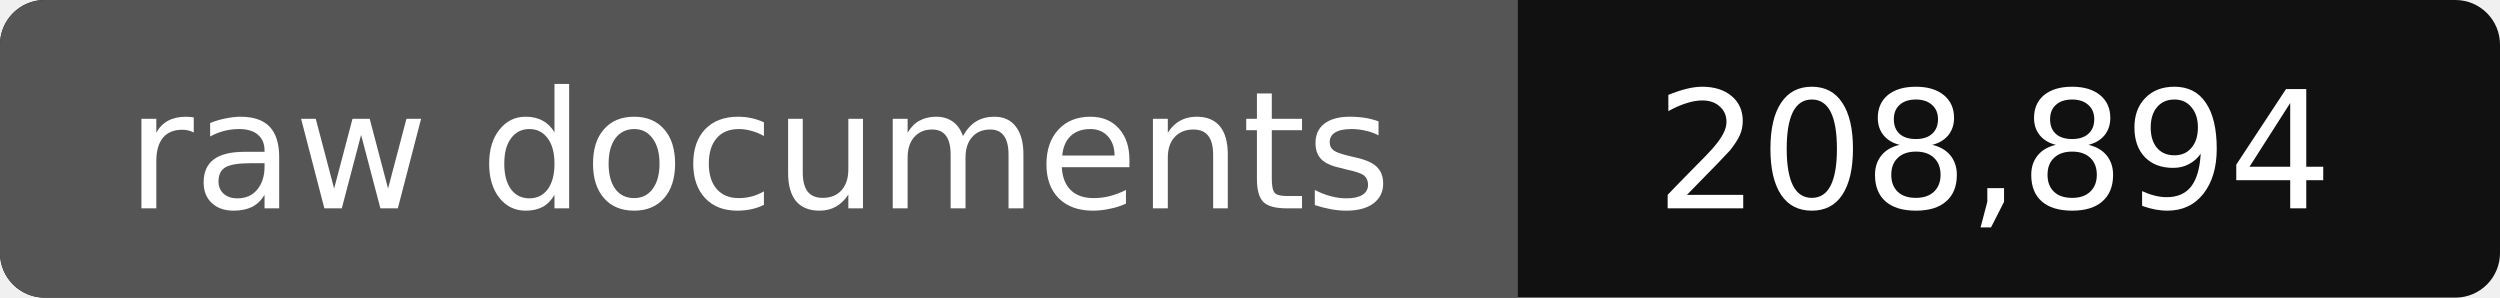
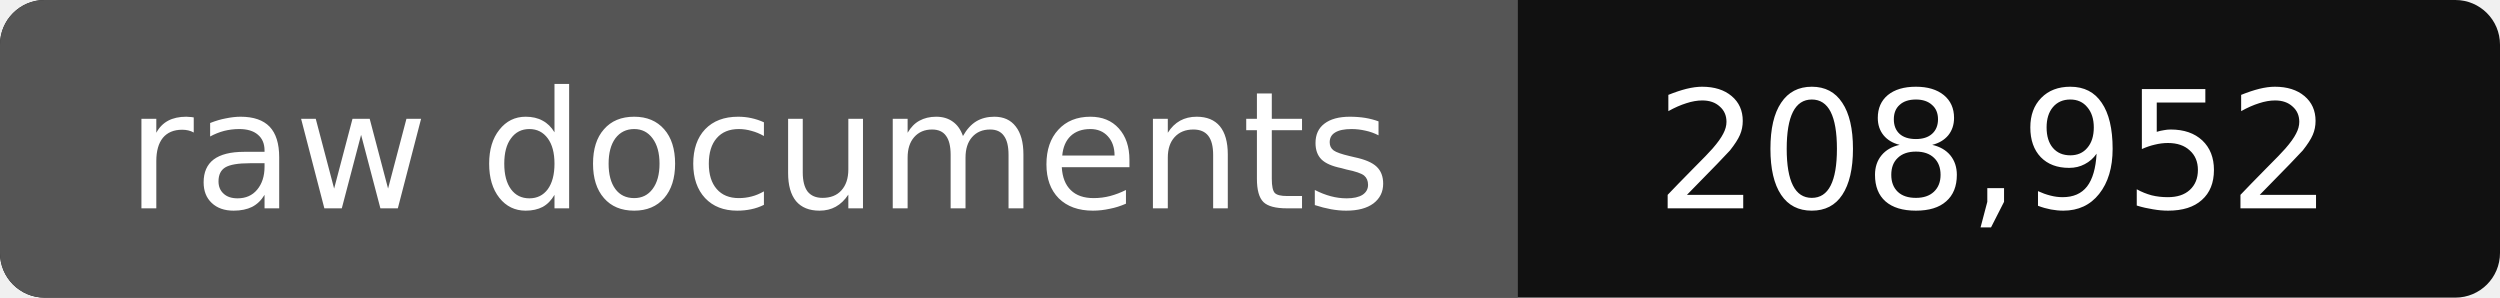
- <svg xmlns="http://www.w3.org/2000/svg" width="168" height="20" role="img" aria-label="raw documents: 208,894">
+ <svg xmlns="http://www.w3.org/2000/svg" width="168" height="20" role="img" aria-label="raw documents: 208,952">
  <rect width="168" height="20" rx="3" fill="#111" />
  <path fill="#555" d="M3 0h99v20H3a3 3 0 0 1-3-3V3a3 3 0 0 1 3-3z" />
  <g fill="#fff" text-anchor="middle" font-family="Verdana,DejaVu Sans,sans-serif" font-size="11">
    <text x="51" y="14">raw documents</text>
-     <text x="134" y="14">208,894</text>
+     <text x="134" y="14">208,952</text>
  </g>
</svg>
